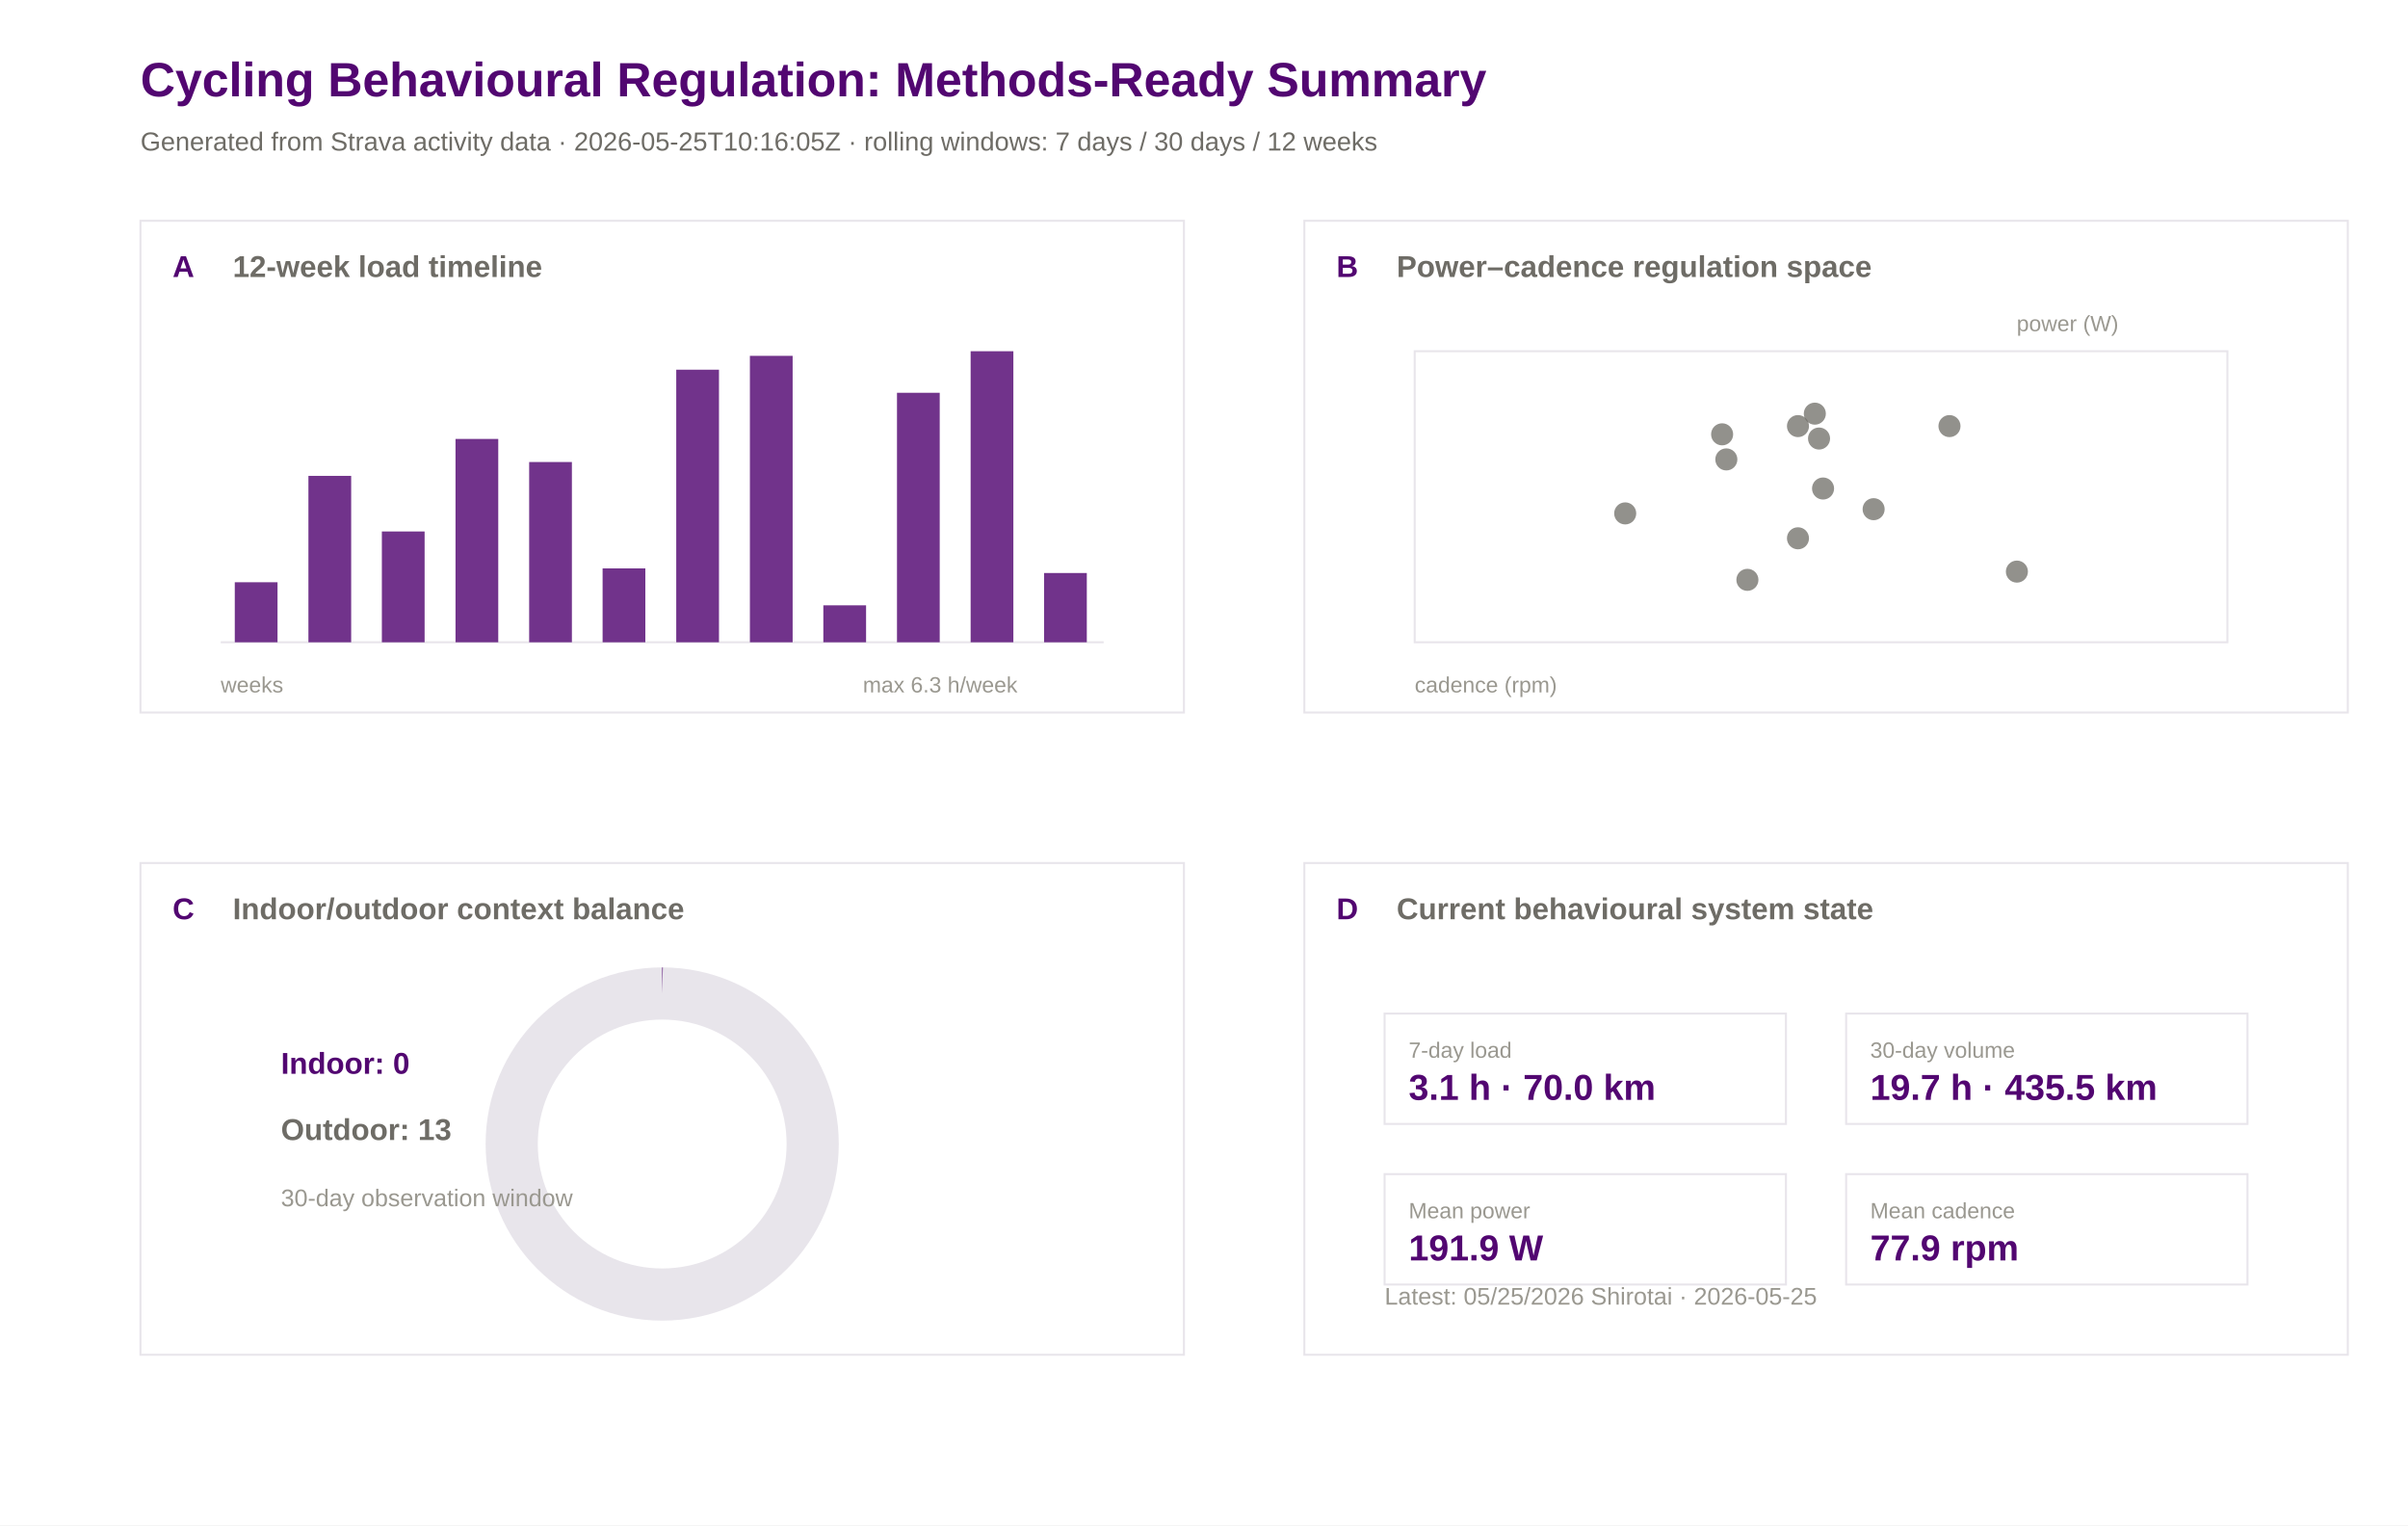
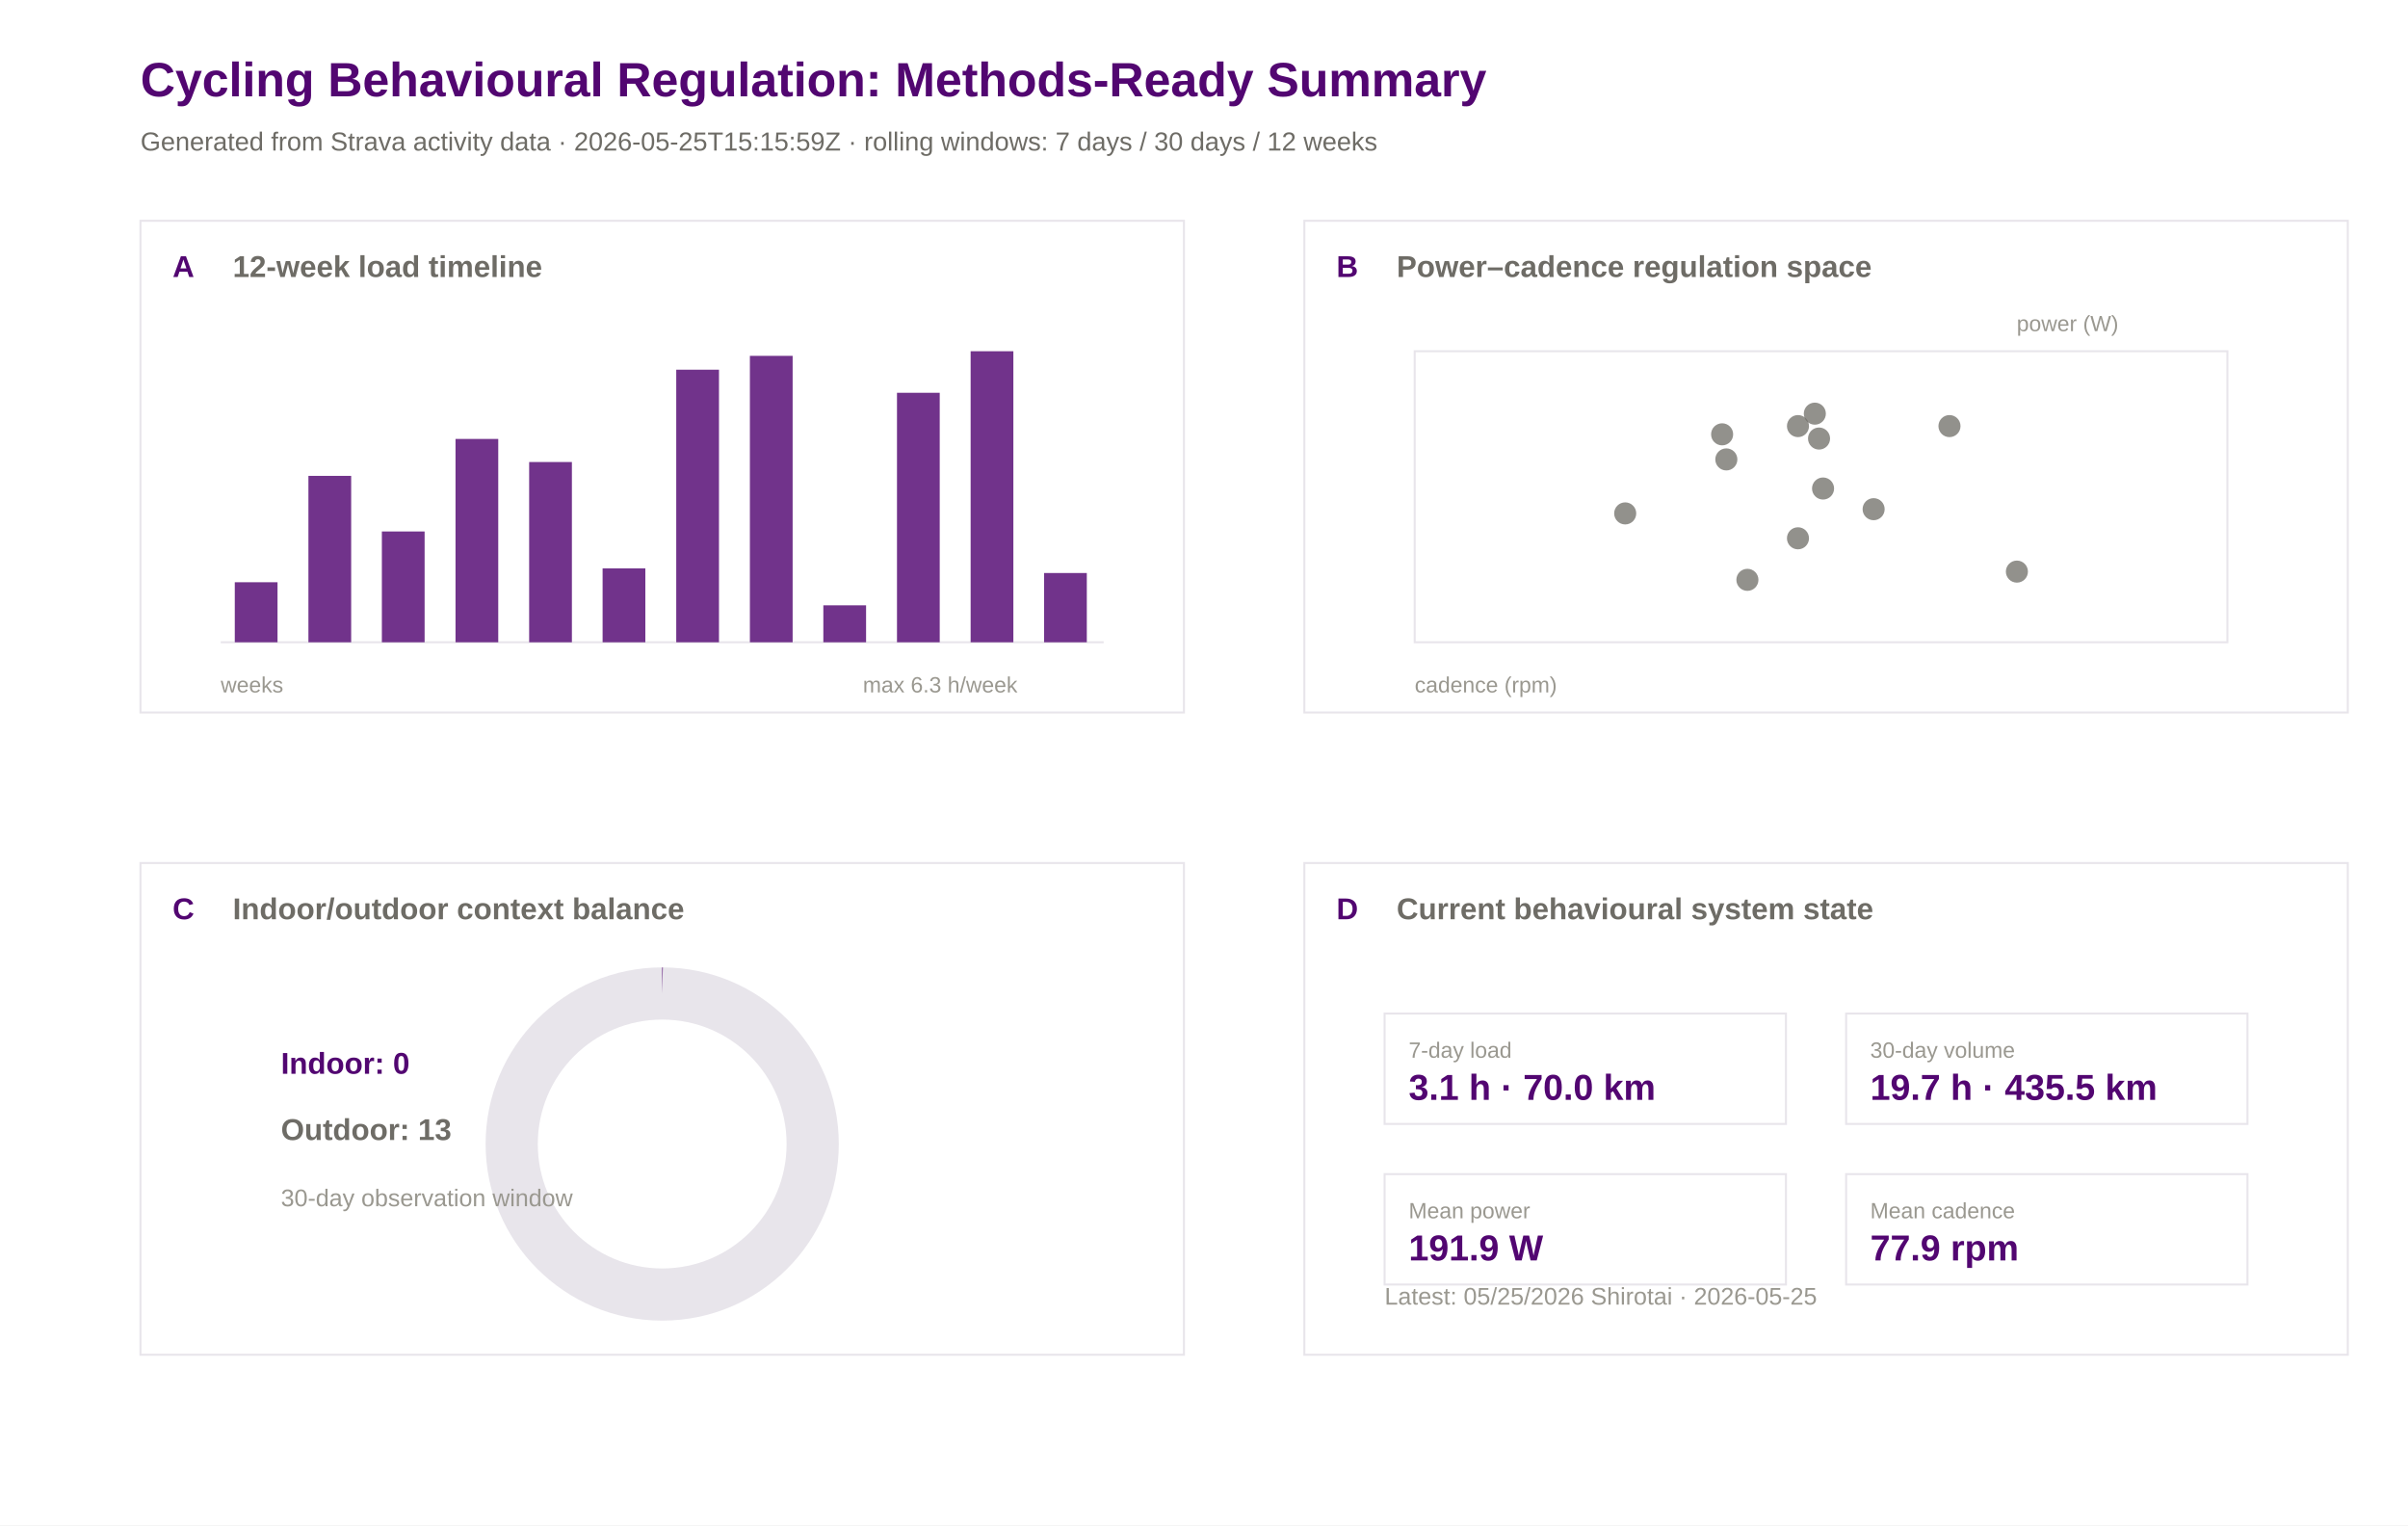
<svg xmlns="http://www.w3.org/2000/svg" width="1200" height="760" viewBox="0 0 1200 760">
  <rect width="100%" height="100%" fill="#ffffff" />
  <text x="70.0" y="48.0" font-family="Arial" font-size="24" font-weight="600" fill="#520671">Cycling Behavioural Regulation: Methods-Ready Summary</text>
-   <text x="70.0" y="75.0" font-family="Arial" font-size="13" font-weight="400" fill="#6e6c66">Generated from Strava activity data · 2026-05-25T10:16:05Z · rolling windows: 7 days / 30 days / 12 weeks</text>
+   <text x="70.0" y="75.0" font-family="Arial" font-size="13" font-weight="400" fill="#6e6c66">Generated from Strava activity data · 2026-05-25T15:15:59Z · rolling windows: 7 days / 30 days / 12 weeks</text>
  <rect x="70" y="110" width="520" height="245" fill="#ffffff" stroke="#e8e5eb" stroke-width="1" />
  <text x="86.0" y="138.0" font-family="Arial" font-size="15" font-weight="600" fill="#520671">A</text>
  <text x="116.0" y="138.0" font-family="Arial" font-size="15" font-weight="600" fill="#6e6c66">12-week load timeline</text>
  <rect x="650" y="110" width="520" height="245" fill="#ffffff" stroke="#e8e5eb" stroke-width="1" />
  <text x="666.0" y="138.0" font-family="Arial" font-size="15" font-weight="600" fill="#520671">B</text>
  <text x="696.0" y="138.0" font-family="Arial" font-size="15" font-weight="600" fill="#6e6c66">Power–cadence regulation space</text>
  <rect x="70" y="430" width="520" height="245" fill="#ffffff" stroke="#e8e5eb" stroke-width="1" />
  <text x="86.0" y="458.0" font-family="Arial" font-size="15" font-weight="600" fill="#520671">C</text>
  <text x="116.0" y="458.0" font-family="Arial" font-size="15" font-weight="600" fill="#6e6c66">Indoor/outdoor context balance</text>
  <rect x="650" y="430" width="520" height="245" fill="#ffffff" stroke="#e8e5eb" stroke-width="1" />
  <text x="666.0" y="458.0" font-family="Arial" font-size="15" font-weight="600" fill="#520671">D</text>
  <text x="696.0" y="458.0" font-family="Arial" font-size="15" font-weight="600" fill="#6e6c66">Current behavioural system state</text>
  <line x1="110" y1="320" x2="550" y2="320" stroke="#e8e5eb" />
  <rect x="117.0" y="290.1" width="21.3" height="29.9" fill="#520671" opacity="0.82" />
  <rect x="153.7" y="237.1" width="21.3" height="82.9" fill="#520671" opacity="0.82" />
  <rect x="190.3" y="264.8" width="21.3" height="55.2" fill="#520671" opacity="0.82" />
  <rect x="227.0" y="218.7" width="21.3" height="101.3" fill="#520671" opacity="0.82" />
  <rect x="263.7" y="230.2" width="21.3" height="89.8" fill="#520671" opacity="0.82" />
  <rect x="300.3" y="283.2" width="21.3" height="36.8" fill="#520671" opacity="0.82" />
  <rect x="337.0" y="184.2" width="21.3" height="135.8" fill="#520671" opacity="0.82" />
  <rect x="373.7" y="177.3" width="21.3" height="142.7" fill="#520671" opacity="0.82" />
  <rect x="410.3" y="301.6" width="21.3" height="18.4" fill="#520671" opacity="0.82" />
  <rect x="447.0" y="195.7" width="21.3" height="124.3" fill="#520671" opacity="0.82" />
  <rect x="483.7" y="175.0" width="21.3" height="145.0" fill="#520671" opacity="0.82" />
  <rect x="520.3" y="285.5" width="21.3" height="34.5" fill="#520671" opacity="0.82" />
  <text x="110.0" y="345.0" font-family="Arial" font-size="11" font-weight="400" fill="#9a9890">weeks</text>
  <text x="430.0" y="345.0" font-family="Arial" font-size="11" font-weight="400" fill="#9a9890">max 6.3 h/week</text>
  <rect x="705" y="175" width="405" height="145" fill="#ffffff" stroke="#e8e5eb" />
  <circle cx="860.3" cy="228.9" r="5.5" fill="#6e6c66" opacity="0.75" />
  <circle cx="904.4" cy="206.1" r="5.5" fill="#6e6c66" opacity="0.75" />
  <circle cx="858.2" cy="216.4" r="5.5" fill="#6e6c66" opacity="0.75" />
  <circle cx="933.7" cy="253.7" r="5.5" fill="#6e6c66" opacity="0.75" />
  <circle cx="809.9" cy="255.8" r="5.5" fill="#6e6c66" opacity="0.75" />
  <circle cx="870.8" cy="288.9" r="5.5" fill="#6e6c66" opacity="0.75" />
  <circle cx="908.5" cy="243.4" r="5.5" fill="#6e6c66" opacity="0.75" />
  <circle cx="896.0" cy="268.2" r="5.5" fill="#6e6c66" opacity="0.75" />
  <circle cx="1005.1" cy="284.8" r="5.5" fill="#6e6c66" opacity="0.75" />
  <circle cx="971.5" cy="212.3" r="5.5" fill="#6e6c66" opacity="0.75" />
  <circle cx="906.5" cy="218.5" r="5.5" fill="#6e6c66" opacity="0.75" />
  <circle cx="896.0" cy="212.3" r="5.5" fill="#6e6c66" opacity="0.75" />
  <text x="705.0" y="345.0" font-family="Arial" font-size="11" font-weight="400" fill="#9a9890">cadence (rpm)</text>
  <text x="1005.0" y="165.0" font-family="Arial" font-size="11" font-weight="400" fill="#9a9890">power (W)</text>
  <circle cx="330" cy="570" r="75" fill="none" stroke="#e8e5eb" stroke-width="26" />
  <circle cx="330" cy="570" r="75" fill="none" stroke="#520671" stroke-width="26" stroke-dasharray="0.0 471.2" transform="rotate(-90 330 570)" />
  <text x="140.0" y="535.0" font-family="Arial" font-size="15" font-weight="600" fill="#520671">Indoor: 0</text>
  <text x="140.0" y="568.0" font-family="Arial" font-size="15" font-weight="600" fill="#6e6c66">Outdoor: 13</text>
  <text x="140.0" y="601.0" font-family="Arial" font-size="12" font-weight="400" fill="#9a9890">30-day observation window</text>
  <rect x="690" y="505" width="200" height="55" fill="#ffffff" stroke="#e8e5eb" />
  <text x="702.0" y="527.0" font-family="Arial" font-size="11" font-weight="500" fill="#9a9890">7-day load</text>
  <text x="702.0" y="548.0" font-family="Arial" font-size="18" font-weight="600" fill="#520671">3.1 h · 70.0 km</text>
  <rect x="920" y="505" width="200" height="55" fill="#ffffff" stroke="#e8e5eb" />
  <text x="932.0" y="527.0" font-family="Arial" font-size="11" font-weight="500" fill="#9a9890">30-day volume</text>
  <text x="932.0" y="548.0" font-family="Arial" font-size="18" font-weight="600" fill="#520671">19.7 h · 435.5 km</text>
  <rect x="690" y="585" width="200" height="55" fill="#ffffff" stroke="#e8e5eb" />
  <text x="702.0" y="607.0" font-family="Arial" font-size="11" font-weight="500" fill="#9a9890">Mean power</text>
  <text x="702.0" y="628.0" font-family="Arial" font-size="18" font-weight="600" fill="#520671">191.9 W</text>
  <rect x="920" y="585" width="200" height="55" fill="#ffffff" stroke="#e8e5eb" />
  <text x="932.0" y="607.0" font-family="Arial" font-size="11" font-weight="500" fill="#9a9890">Mean cadence</text>
  <text x="932.0" y="628.0" font-family="Arial" font-size="18" font-weight="600" fill="#520671">77.9 rpm</text>
  <text x="690.0" y="650.0" font-family="Arial" font-size="12" font-weight="400" fill="#9a9890">Latest: 05/25/2026 Shirotai · 2026-05-25</text>
</svg>
